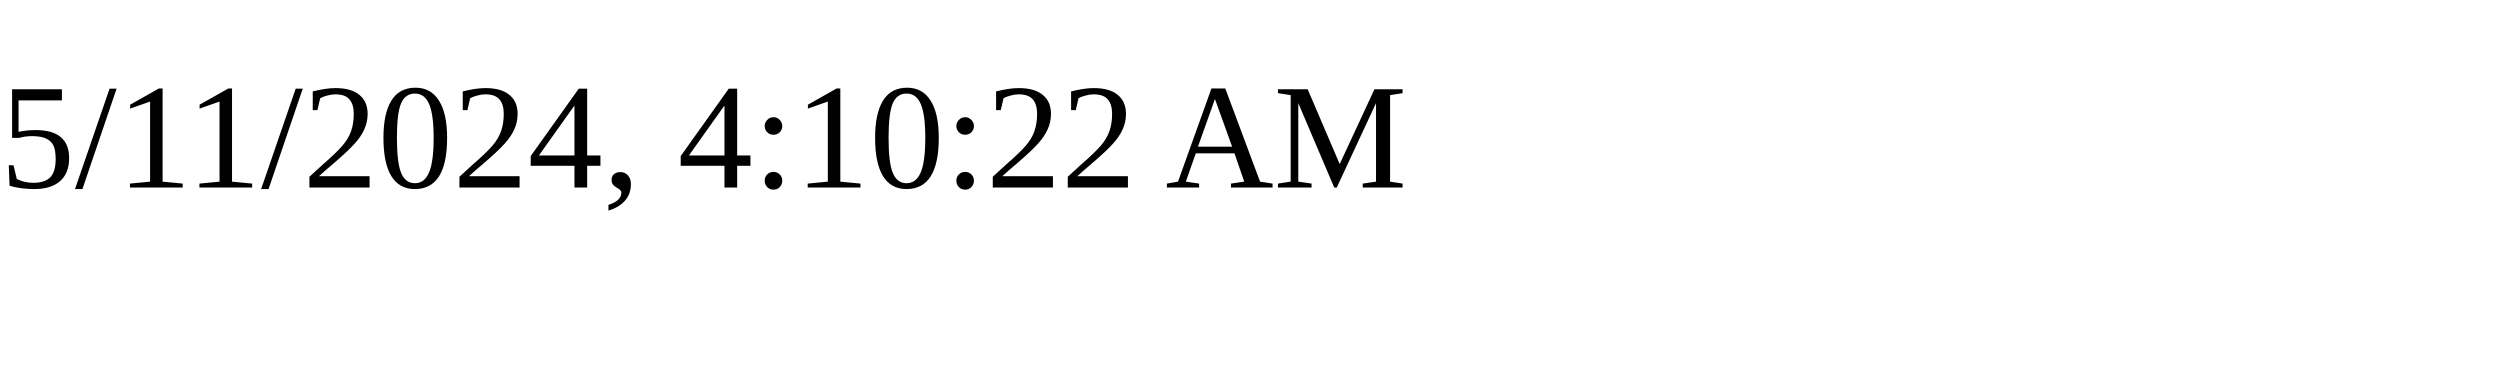
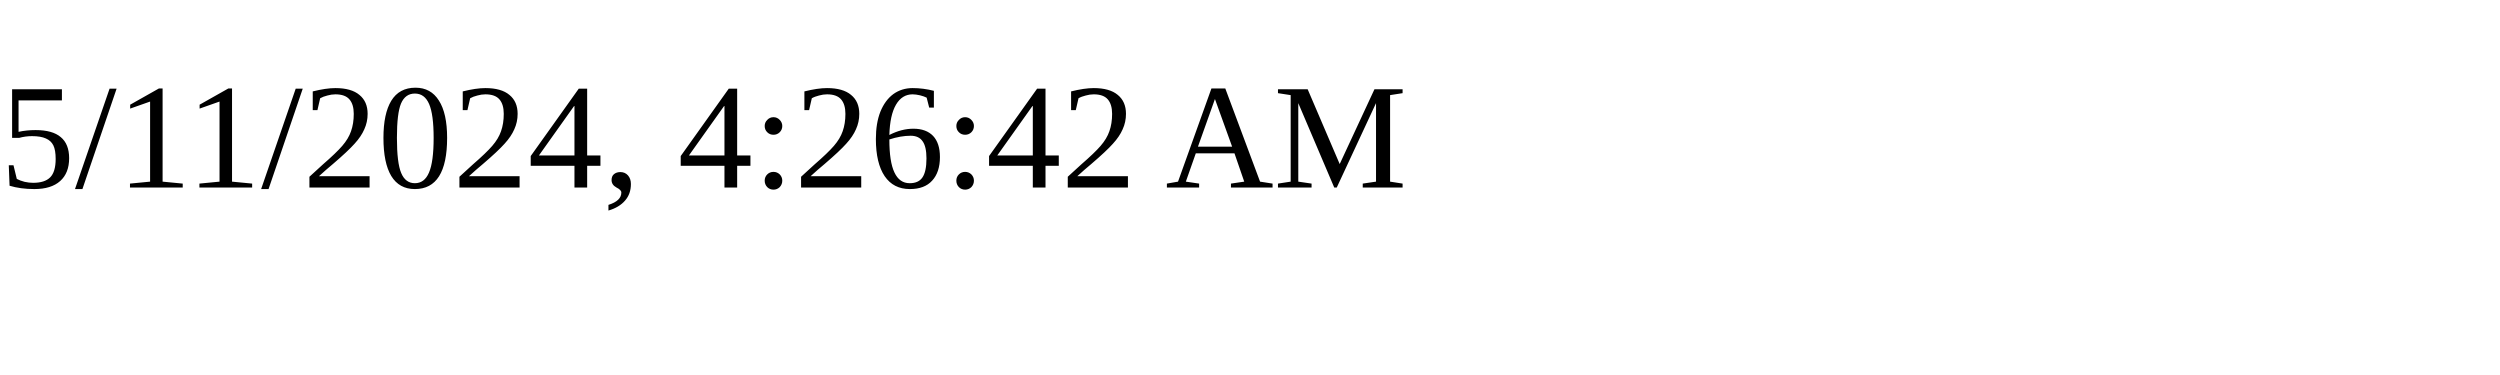
<svg xmlns="http://www.w3.org/2000/svg" height="30" width="200">
-   <text x="0" y="15">5/11/2024, 4:10:22 AM</text>
+   <text x="0" y="15">5/11/2024, 4:26:42 AM</text>
</svg>
